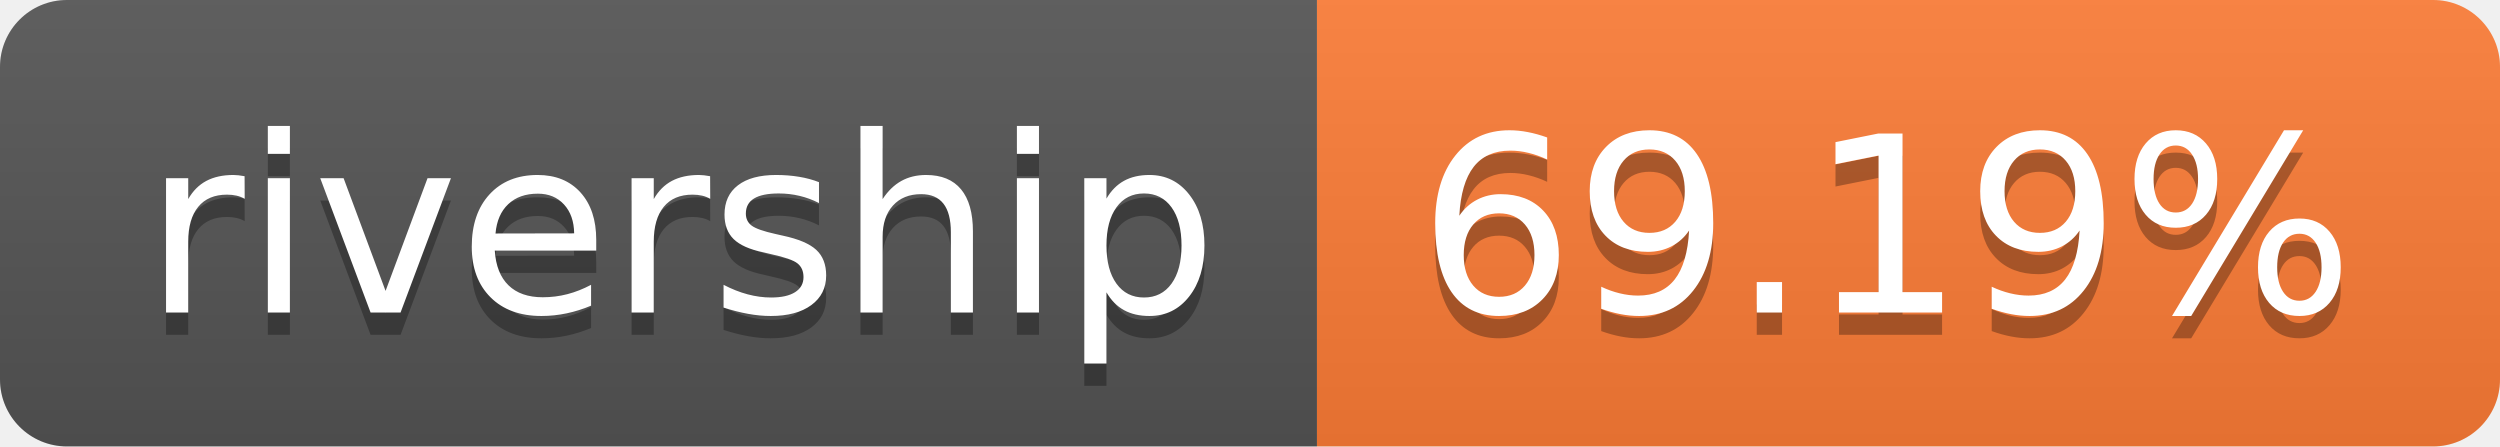
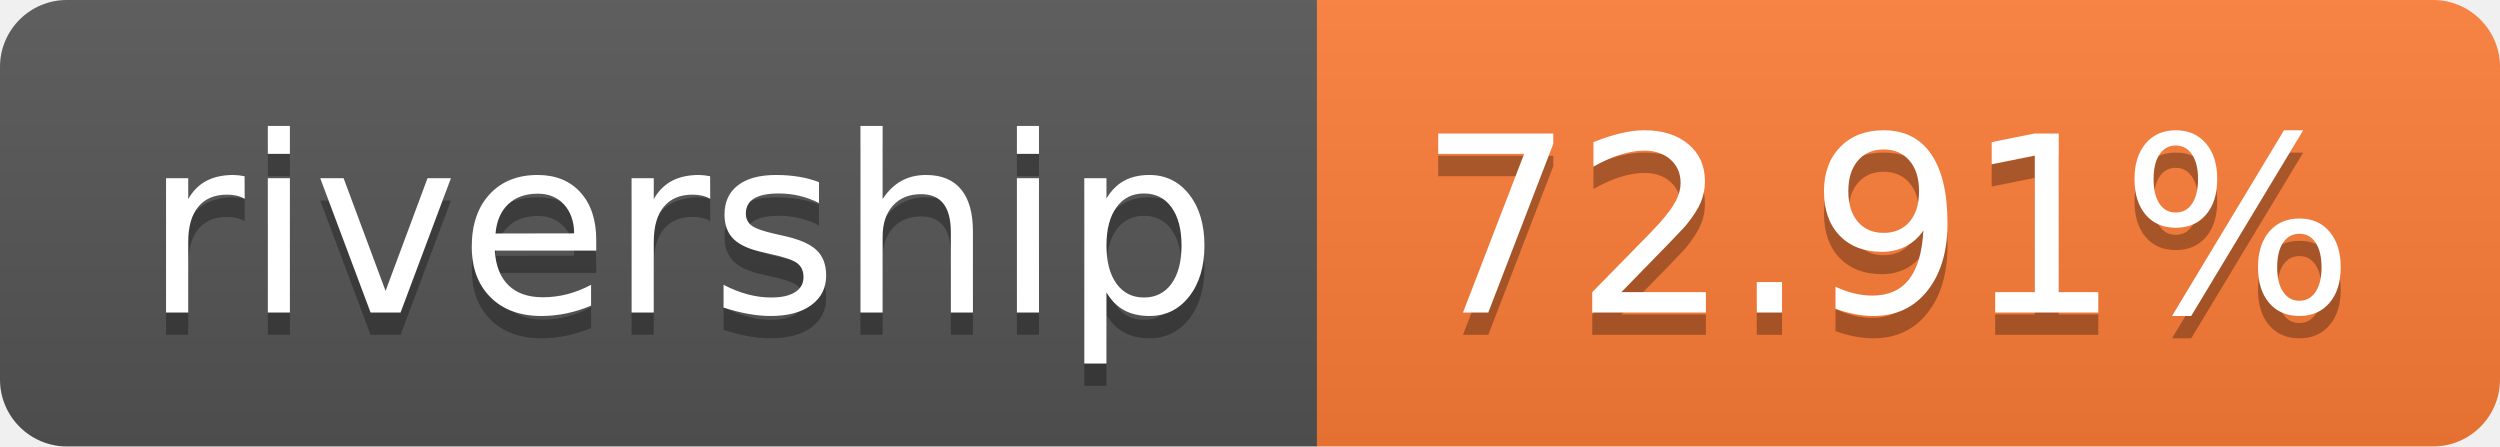
- <svg xmlns="http://www.w3.org/2000/svg" width="112" height="20" role="img" aria-label="rivership: 69.19%">
+ <svg xmlns="http://www.w3.org/2000/svg" width="112" height="20" role="img" aria-label="rivership: 72.91%">
  <linearGradient id="s" x2="0" y2="100%">
    <stop offset="0" stop-color="#bbb" stop-opacity=".1" />
    <stop offset="1" stop-opacity=".1" />
  </linearGradient>
  <clipPath id="r">
    <rect width="112" height="20" rx="3" fill="#fff" />
  </clipPath>
  <g clip-path="url(#r)">
    <rect width="59" height="20" fill="#555" />
    <rect x="59" width="53" height="20" fill="#fe7d37" />
    <rect width="112" height="20" fill="url(#s)" />
  </g>
  <g fill="#fff" text-anchor="middle" font-family="Verdana,Geneva,DejaVu Sans,sans-serif" text-rendering="geometricPrecision" font-size="110">
    <text aria-hidden="true" x="305" y="150" fill="#010101" fill-opacity=".3" transform="scale(.1)" textLength="490">rivership</text>
    <text x="305" y="140" transform="scale(.1)" fill="#fff" textLength="490">rivership</text>
-     <text aria-hidden="true" x="845" y="150" fill="#010101" fill-opacity=".3" transform="scale(.1)" textLength="430">69.19%</text>
-     <text x="845" y="140" transform="scale(.1)" fill="#fff" textLength="430">69.19%</text>
+     <text aria-hidden="true" x="845" y="150" fill="#010101" fill-opacity=".3" transform="scale(.1)" textLength="430">72.91%</text>
+     <text x="845" y="140" transform="scale(.1)" fill="#fff" textLength="430">72.91%</text>
  </g>
</svg>
